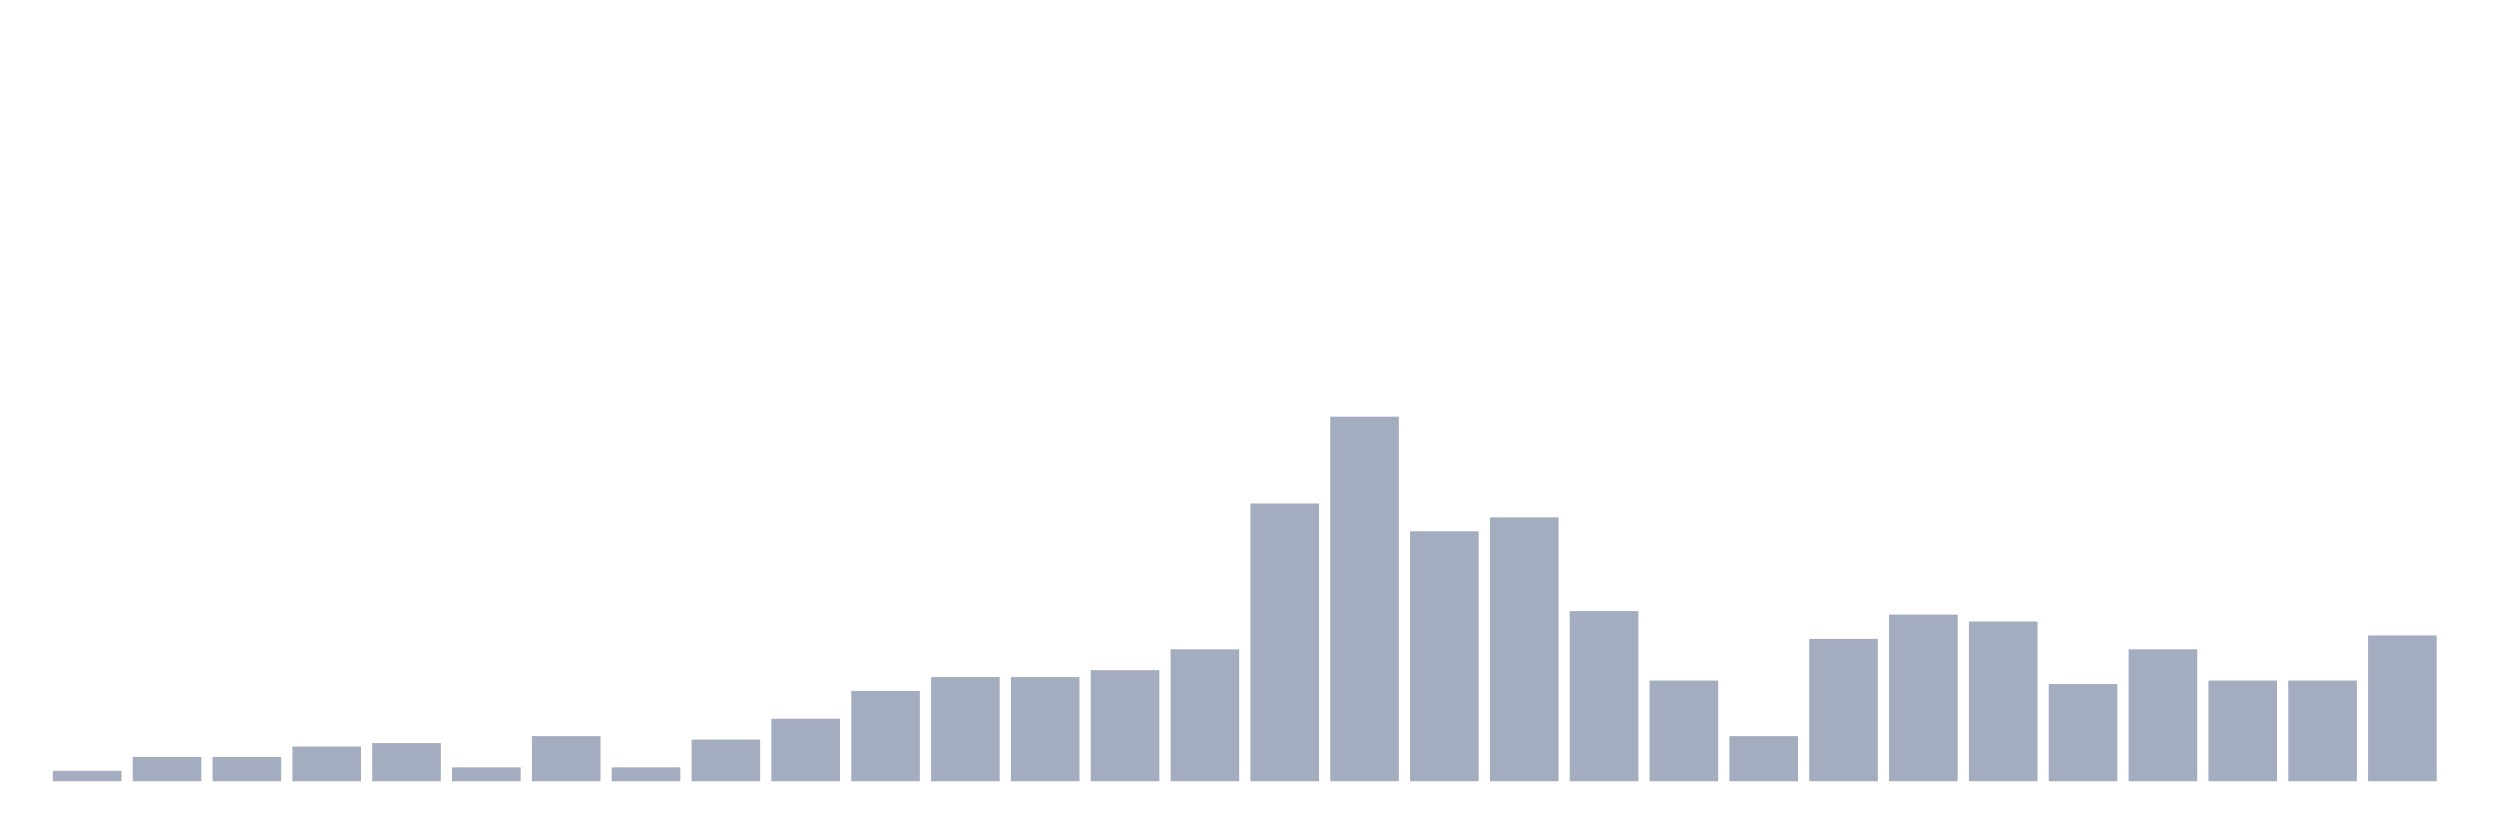
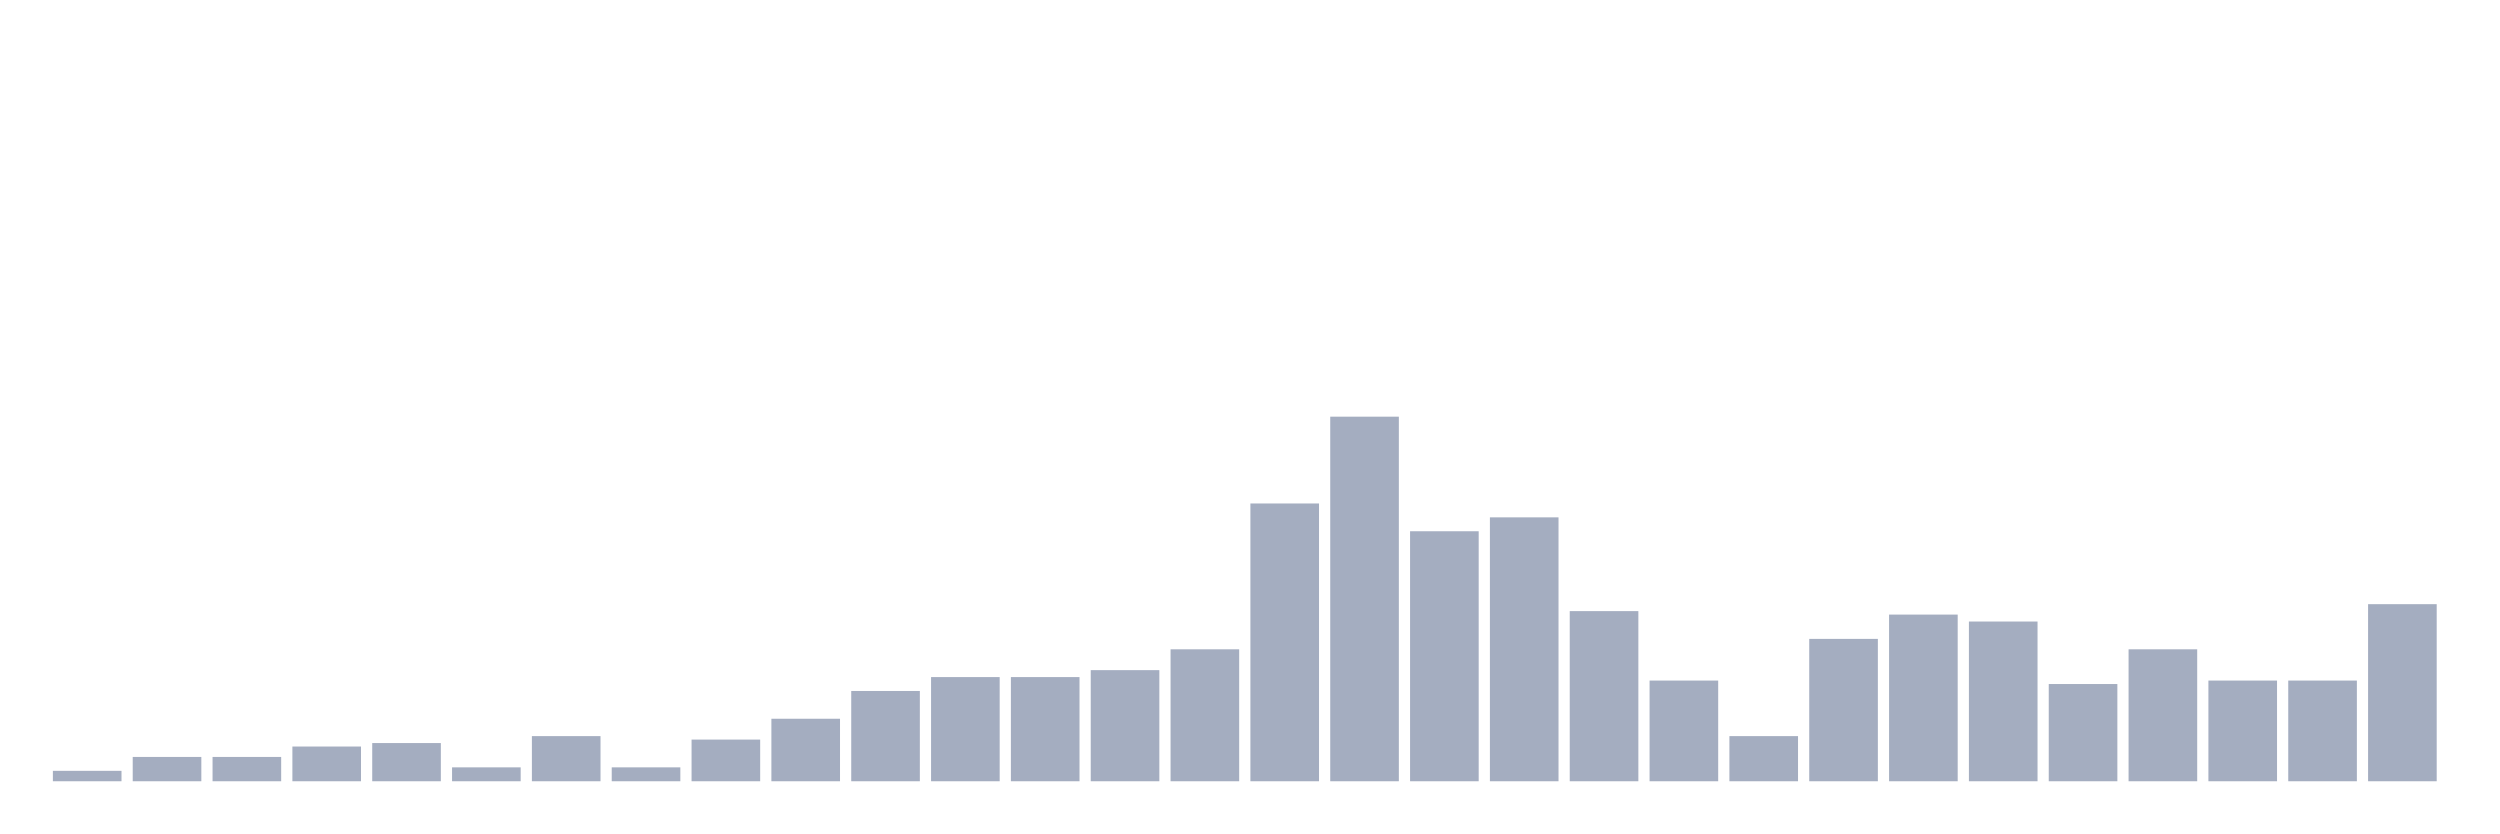
<svg xmlns="http://www.w3.org/2000/svg" viewBox="0 0 480 160">
  <g transform="translate(10,10)">
    <rect class="bar" x="0.153" width="13.175" y="138" height="2" fill="rgb(164,173,192)" />
    <rect class="bar" x="15.482" width="13.175" y="135.333" height="4.667" fill="rgb(164,173,192)" />
    <rect class="bar" x="30.81" width="13.175" y="135.333" height="4.667" fill="rgb(164,173,192)" />
    <rect class="bar" x="46.138" width="13.175" y="133.333" height="6.667" fill="rgb(164,173,192)" />
    <rect class="bar" x="61.466" width="13.175" y="132.667" height="7.333" fill="rgb(164,173,192)" />
    <rect class="bar" x="76.794" width="13.175" y="137.333" height="2.667" fill="rgb(164,173,192)" />
    <rect class="bar" x="92.123" width="13.175" y="131.333" height="8.667" fill="rgb(164,173,192)" />
    <rect class="bar" x="107.451" width="13.175" y="137.333" height="2.667" fill="rgb(164,173,192)" />
    <rect class="bar" x="122.779" width="13.175" y="132" height="8" fill="rgb(164,173,192)" />
    <rect class="bar" x="138.107" width="13.175" y="128" height="12" fill="rgb(164,173,192)" />
    <rect class="bar" x="153.436" width="13.175" y="122.667" height="17.333" fill="rgb(164,173,192)" />
    <rect class="bar" x="168.764" width="13.175" y="120" height="20" fill="rgb(164,173,192)" />
    <rect class="bar" x="184.092" width="13.175" y="120" height="20" fill="rgb(164,173,192)" />
    <rect class="bar" x="199.42" width="13.175" y="118.667" height="21.333" fill="rgb(164,173,192)" />
    <rect class="bar" x="214.748" width="13.175" y="114.667" height="25.333" fill="rgb(164,173,192)" />
    <rect class="bar" x="230.077" width="13.175" y="86.667" height="53.333" fill="rgb(164,173,192)" />
    <rect class="bar" x="245.405" width="13.175" y="70" height="70" fill="rgb(164,173,192)" />
    <rect class="bar" x="260.733" width="13.175" y="92" height="48" fill="rgb(164,173,192)" />
    <rect class="bar" x="276.061" width="13.175" y="89.333" height="50.667" fill="rgb(164,173,192)" />
    <rect class="bar" x="291.39" width="13.175" y="107.333" height="32.667" fill="rgb(164,173,192)" />
    <rect class="bar" x="306.718" width="13.175" y="120.667" height="19.333" fill="rgb(164,173,192)" />
    <rect class="bar" x="322.046" width="13.175" y="131.333" height="8.667" fill="rgb(164,173,192)" />
    <rect class="bar" x="337.374" width="13.175" y="112.667" height="27.333" fill="rgb(164,173,192)" />
    <rect class="bar" x="352.702" width="13.175" y="108" height="32" fill="rgb(164,173,192)" />
    <rect class="bar" x="368.031" width="13.175" y="109.333" height="30.667" fill="rgb(164,173,192)" />
    <rect class="bar" x="383.359" width="13.175" y="121.333" height="18.667" fill="rgb(164,173,192)" />
    <rect class="bar" x="398.687" width="13.175" y="114.667" height="25.333" fill="rgb(164,173,192)" />
    <rect class="bar" x="414.015" width="13.175" y="120.667" height="19.333" fill="rgb(164,173,192)" />
    <rect class="bar" x="429.344" width="13.175" y="120.667" height="19.333" fill="rgb(164,173,192)" />
-     <rect class="bar" x="444.672" width="13.175" y="112" height="28" fill="rgb(164,173,192)" />
+     <rect class="bar" x="444.672" width="13.175" y="106" height="34" fill="rgb(164,173,192)" />
  </g>
</svg>
